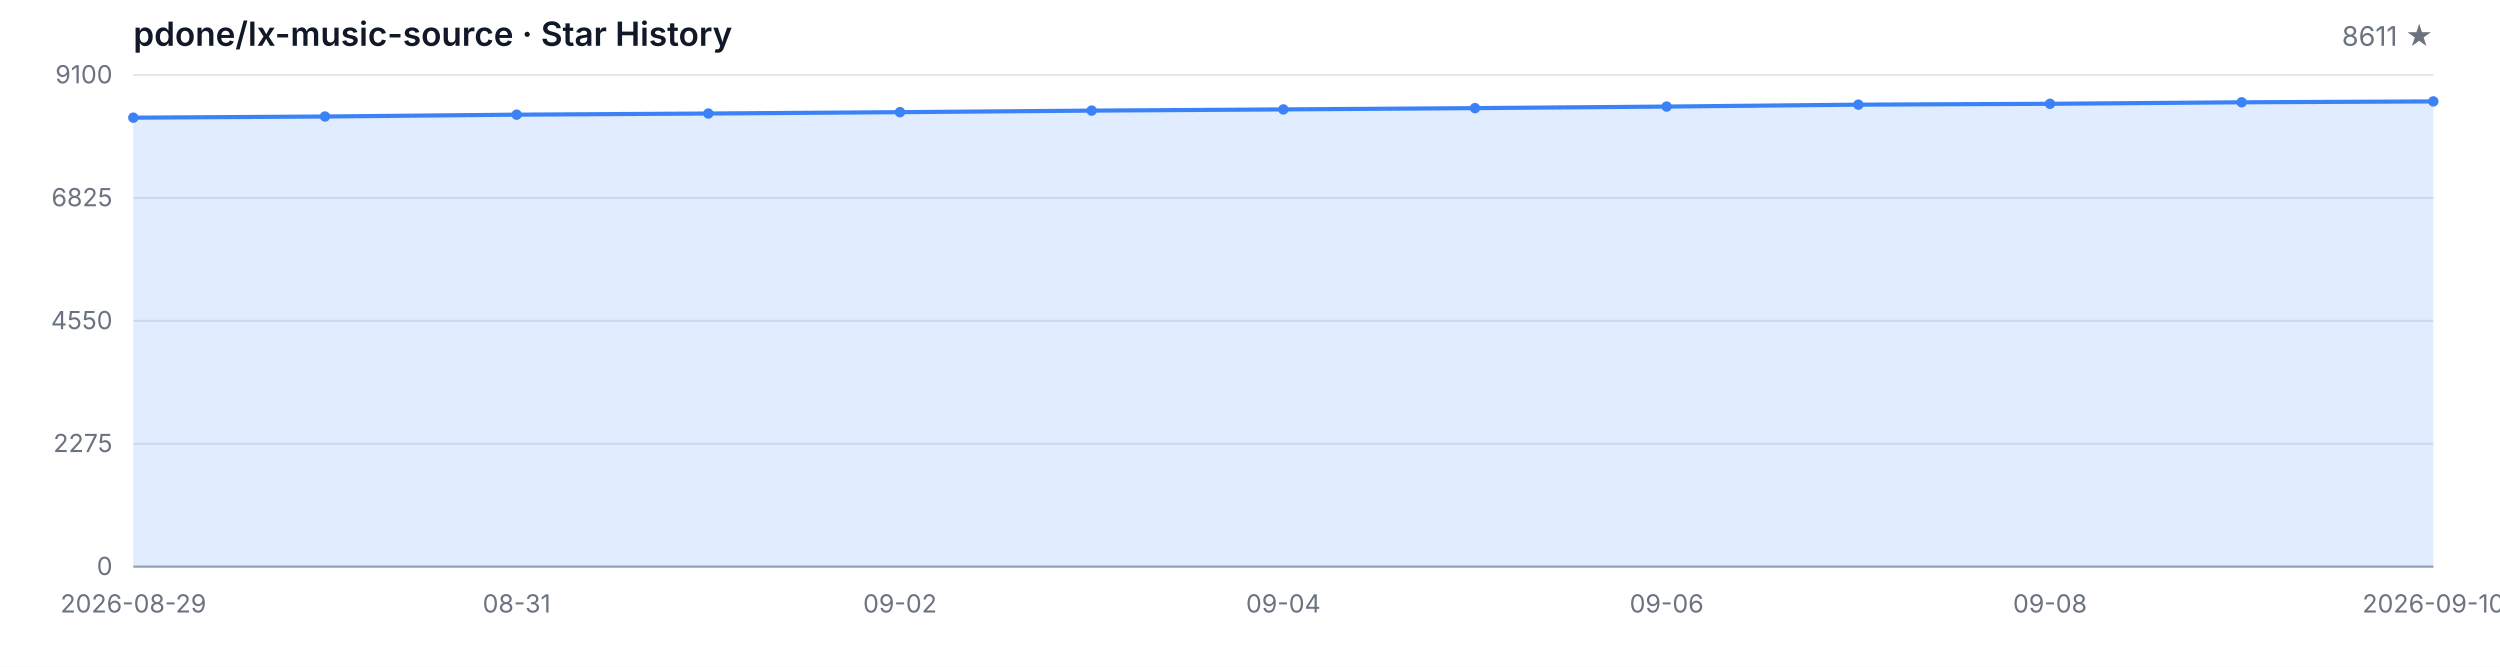
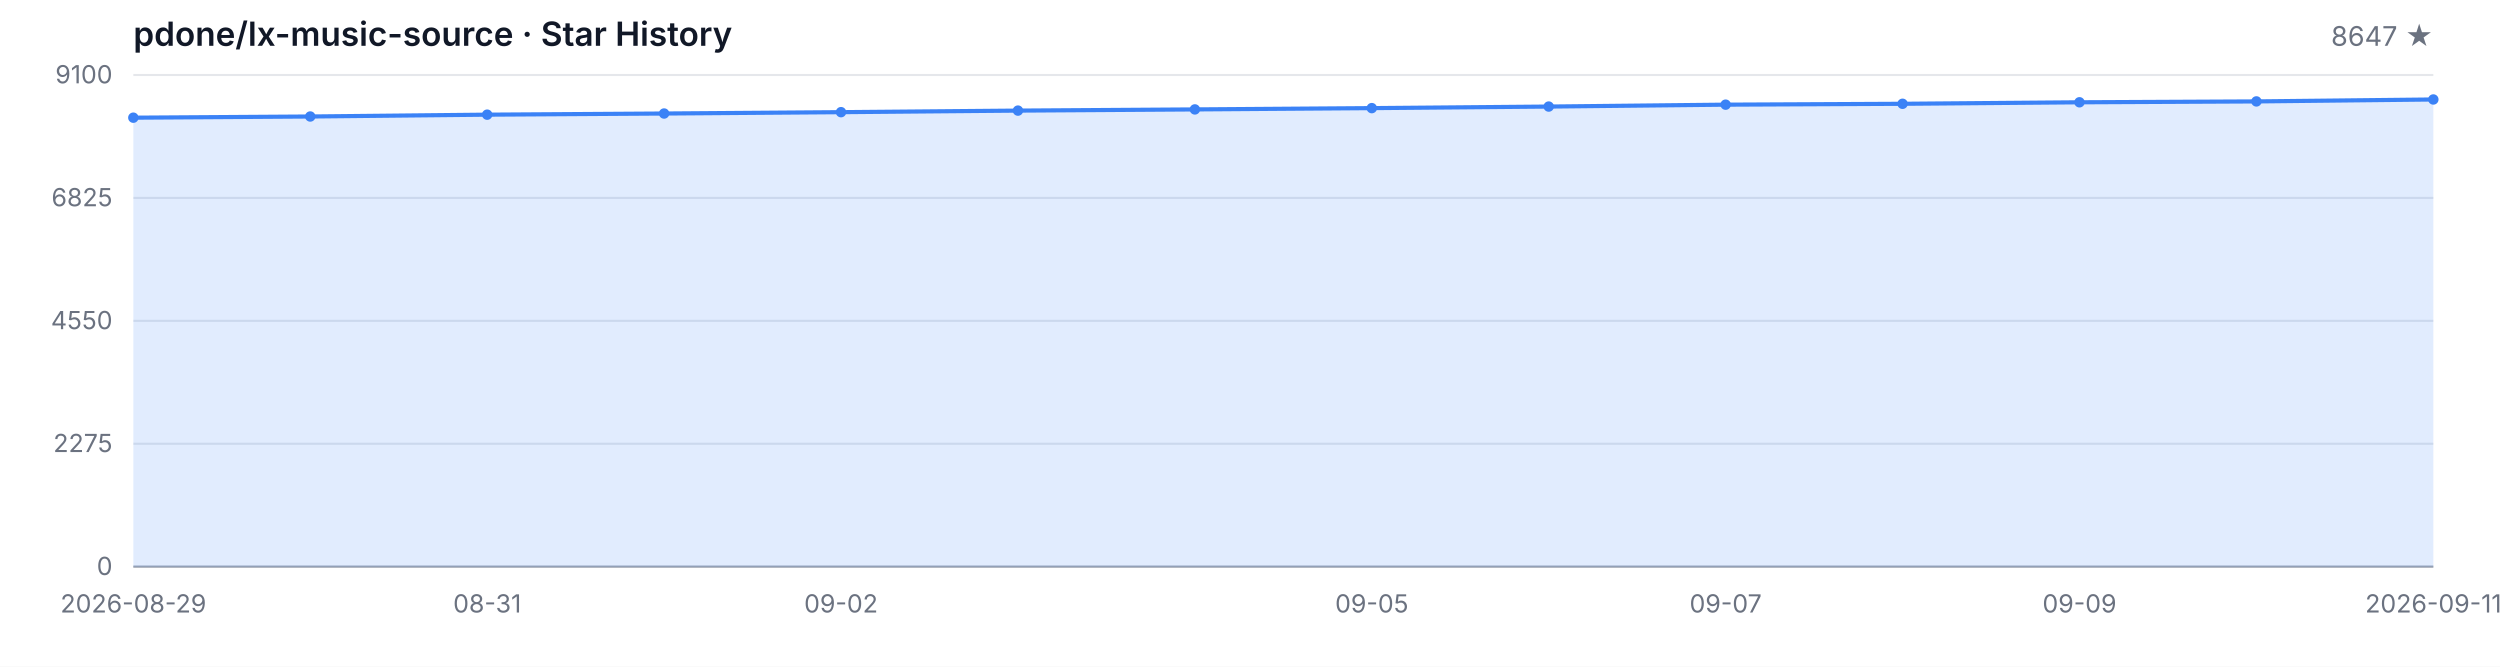
<svg xmlns="http://www.w3.org/2000/svg" width="1200" height="320" viewBox="0 0 1200 320" role="img" aria-label="Star History">
  <style>
  .bg { fill: #ffffff; }
  .grid { stroke: #e5e7eb; stroke-width: 1; }
  .axis { stroke: #9ca3af; stroke-width: 1; }
  .area { fill: rgba(59, 130, 246, 0.15); }
  .line { fill: none; stroke: #3b82f6; stroke-width: 2; stroke-linejoin: round; stroke-linecap: round; }
  .dot { fill: #3b82f6; }
  .tlabel { fill: #6b7280; font-family: -apple-system, BlinkMacSystemFont, 'Segoe UI', sans-serif; font-size: 12px; }
  .title { fill: #111827; font-family: -apple-system, BlinkMacSystemFont, 'Segoe UI', sans-serif; font-size: 16px; font-weight: 600; }
  .subtitle { fill: #6b7280; font-family: -apple-system, BlinkMacSystemFont, 'Segoe UI', sans-serif; font-size: 13px; }
  @media (prefers-color-scheme: dark) {
    .bg { fill: #0d1117; }
    .grid { stroke: #21262d; }
    .axis { stroke: #484f58; }
    .area { fill: rgba(58, 132, 255, 0.18); }
    .line { stroke: #58a6ff; }
    .dot { fill: #58a6ff; }
    .tlabel { fill: #8b949e; }
    .title { fill: #c9d1d9; }
    .subtitle { fill: #8b949e; }
  }
</style>
  <rect class="bg" width="1200" height="320" />
  <text class="title" x="64" y="22">pdone/lx-music-source · Star History</text>
-   <text class="subtitle" x="1168" y="22" text-anchor="end">8611 ★</text>
+   <text class="subtitle" x="1168" y="22" text-anchor="end">8647 ★</text>
  <line class="grid" x1="64" y1="272.00" x2="1168" y2="272.00" />
  <line class="grid" x1="64" y1="213.00" x2="1168" y2="213.00" />
  <line class="grid" x1="64" y1="154.00" x2="1168" y2="154.00" />
  <line class="grid" x1="64" y1="95.00" x2="1168" y2="95.00" />
  <line class="grid" x1="64" y1="36.00" x2="1168" y2="36.00" />
  <text class="tlabel" x="54" y="276.00" text-anchor="end">0</text>
  <text class="tlabel" x="54" y="217.00" text-anchor="end">2275</text>
  <text class="tlabel" x="54" y="158.00" text-anchor="end">4550</text>
  <text class="tlabel" x="54" y="99.00" text-anchor="end">6825</text>
  <text class="tlabel" x="54" y="40.00" text-anchor="end">9100</text>
  <line class="axis" x1="64" y1="272" x2="1168" y2="272" />
-   <path class="area" d="M 64.00 272.00 L 64.00 56.49 L 156.00 55.92 L 248.00 55.04 L 340.00 54.49 L 432.00 53.84 L 524.00 53.09 L 616.00 52.52 L 708.00 51.90 L 800.00 51.15 L 892.00 50.24 L 984.00 49.82 L 1076.00 49.10 L 1168.00 48.68 L 1168.00 272.00 Z" />
-   <path class="line" d="M 64.00 56.49 L 156.00 55.92 L 248.00 55.04 L 340.00 54.49 L 432.00 53.84 L 524.00 53.09 L 616.00 52.52 L 708.00 51.90 L 800.00 51.15 L 892.00 50.24 L 984.00 49.82 L 1076.00 49.10 L 1168.00 48.68" />
+   <path class="area" d="M 64.00 272.00 L 64.00 56.49 L 148.92 55.92 L 233.85 55.04 L 318.77 54.49 L 403.69 53.84 L 488.62 53.09 L 573.54 52.52 L 658.46 51.90 L 743.38 51.15 L 828.31 50.24 L 913.23 49.82 L 998.15 49.10 L 1083.08 48.68 L 1168.00 47.75 L 1168.00 272.00 Z" />
+   <path class="line" d="M 64.00 56.49 L 148.92 55.92 L 233.85 55.04 L 318.77 54.49 L 403.69 53.84 L 488.62 53.09 L 573.54 52.52 L 658.46 51.90 L 743.38 51.15 L 828.31 50.24 L 913.23 49.82 L 998.15 49.10 L 1083.08 48.68 L 1168.00 47.75" />
  <circle class="dot" cx="64.00" cy="56.49" r="2.5" />
-   <circle class="dot" cx="156.00" cy="55.92" r="2.5" />
-   <circle class="dot" cx="248.00" cy="55.04" r="2.5" />
-   <circle class="dot" cx="340.00" cy="54.49" r="2.5" />
-   <circle class="dot" cx="432.00" cy="53.84" r="2.5" />
-   <circle class="dot" cx="524.00" cy="53.09" r="2.5" />
-   <circle class="dot" cx="616.00" cy="52.52" r="2.5" />
-   <circle class="dot" cx="708.00" cy="51.90" r="2.5" />
-   <circle class="dot" cx="800.00" cy="51.15" r="2.5" />
-   <circle class="dot" cx="892.00" cy="50.24" r="2.5" />
-   <circle class="dot" cx="984.00" cy="49.82" r="2.5" />
-   <circle class="dot" cx="1076.00" cy="49.10" r="2.5" />
-   <circle class="dot" cx="1168.00" cy="48.68" r="2.5" />
+   <circle class="dot" cx="148.92" cy="55.92" r="2.5" />
+   <circle class="dot" cx="233.85" cy="55.04" r="2.5" />
+   <circle class="dot" cx="318.77" cy="54.49" r="2.5" />
+   <circle class="dot" cx="403.69" cy="53.84" r="2.5" />
+   <circle class="dot" cx="488.62" cy="53.09" r="2.5" />
+   <circle class="dot" cx="573.54" cy="52.52" r="2.5" />
+   <circle class="dot" cx="658.46" cy="51.90" r="2.5" />
+   <circle class="dot" cx="743.38" cy="51.15" r="2.5" />
+   <circle class="dot" cx="828.31" cy="50.24" r="2.5" />
+   <circle class="dot" cx="913.23" cy="49.82" r="2.5" />
+   <circle class="dot" cx="998.15" cy="49.10" r="2.5" />
+   <circle class="dot" cx="1083.08" cy="48.68" r="2.5" />
+   <circle class="dot" cx="1168.00" cy="47.75" r="2.5" />
  <text class="tlabel" x="64.00" y="294" text-anchor="middle">2026-08-29</text>
-   <text class="tlabel" x="248.00" y="294" text-anchor="middle">08-31</text>
-   <text class="tlabel" x="432.00" y="294" text-anchor="middle">09-02</text>
-   <text class="tlabel" x="616.00" y="294" text-anchor="middle">09-04</text>
-   <text class="tlabel" x="800.00" y="294" text-anchor="middle">09-06</text>
-   <text class="tlabel" x="984.00" y="294" text-anchor="middle">09-08</text>
-   <text class="tlabel" x="1168.00" y="294" text-anchor="middle">2026-09-10</text>
+   <text class="tlabel" x="233.85" y="294" text-anchor="middle">08-31</text>
+   <text class="tlabel" x="403.69" y="294" text-anchor="middle">09-02</text>
+   <text class="tlabel" x="658.46" y="294" text-anchor="middle">09-05</text>
+   <text class="tlabel" x="828.31" y="294" text-anchor="middle">09-07</text>
+   <text class="tlabel" x="998.15" y="294" text-anchor="middle">09-09</text>
+   <text class="tlabel" x="1168.00" y="294" text-anchor="middle">2026-09-11</text>
</svg>
